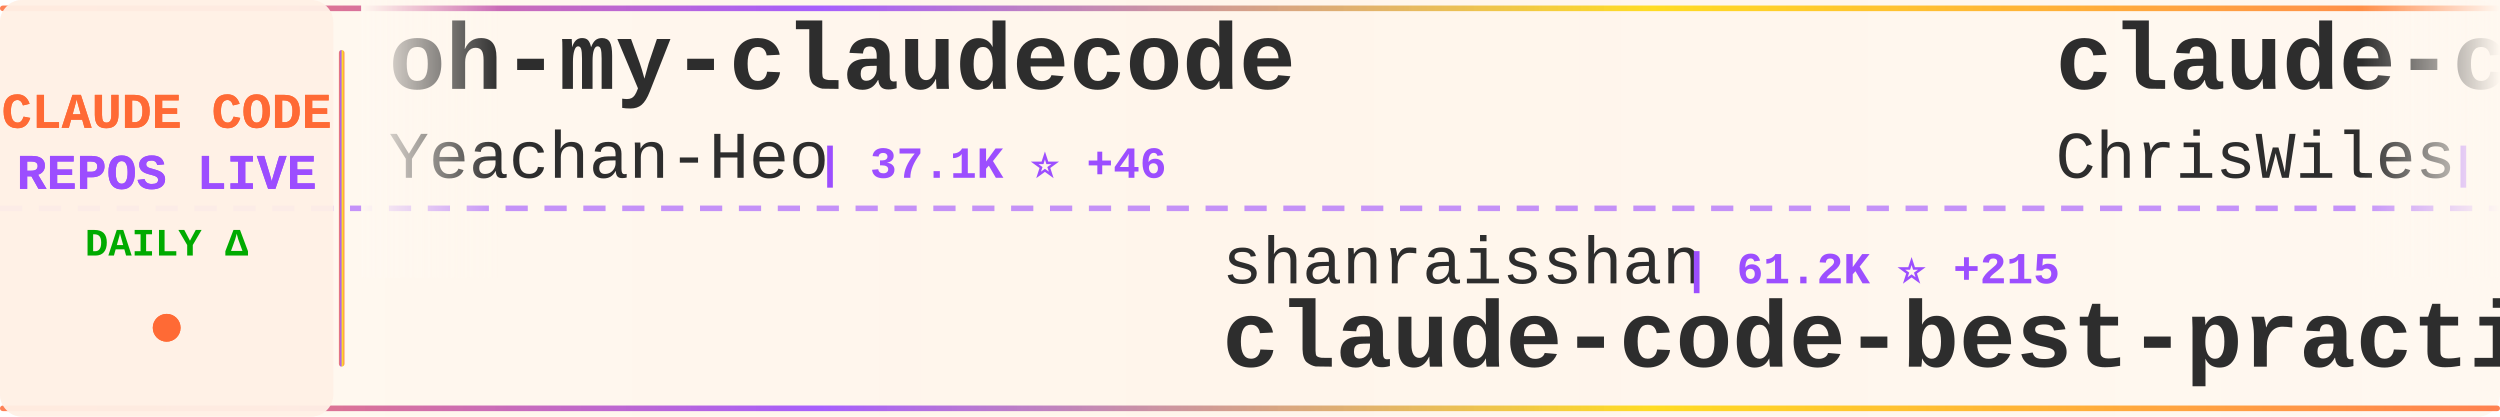
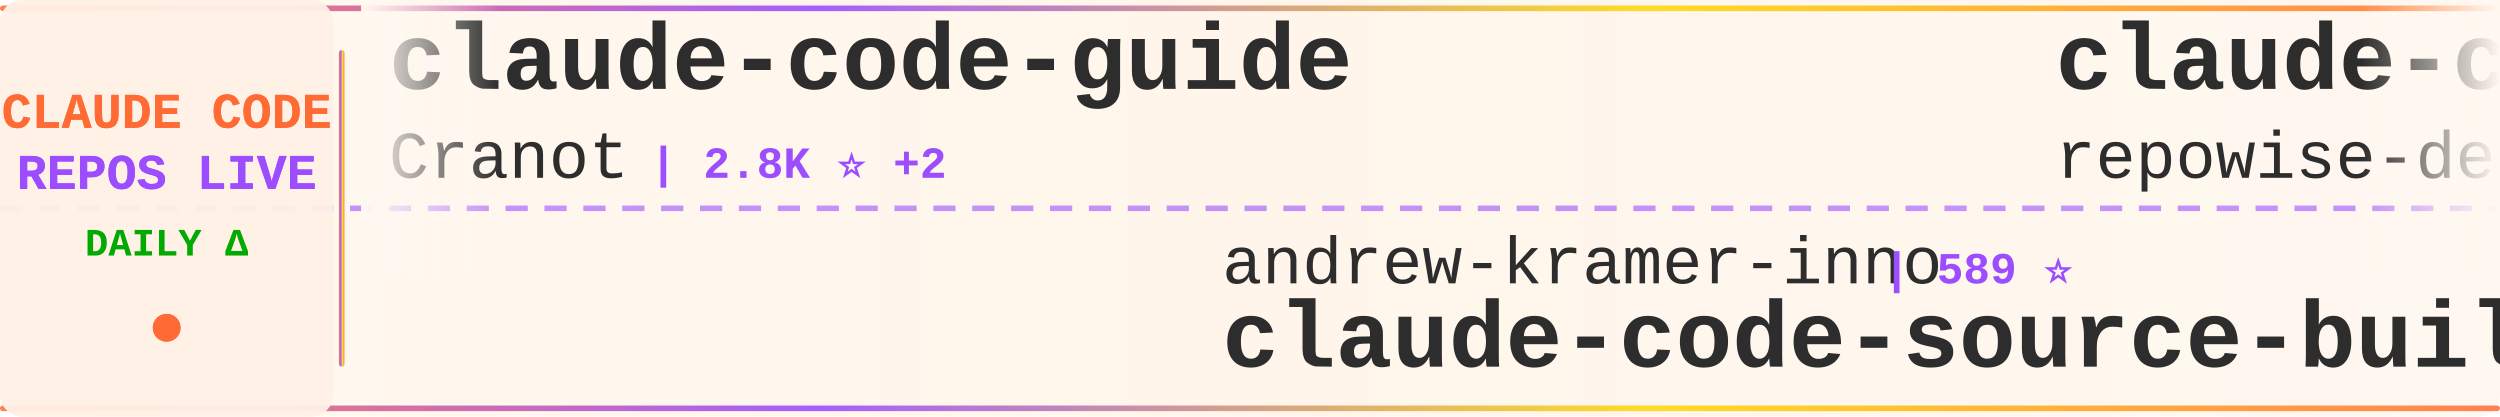
<svg xmlns="http://www.w3.org/2000/svg" width="900" height="150">
  <defs>
    <linearGradient id="tickerBg" x1="0%" y1="0%" x2="100%" y2="0%">
      <stop offset="0%" style="stop-color:#fff8f0;stop-opacity:0.98" />
      <stop offset="50%" style="stop-color:#fff5eb;stop-opacity:1" />
      <stop offset="100%" style="stop-color:#fff8f0;stop-opacity:0.98" />
    </linearGradient>
    <linearGradient id="borderGrad" x1="0%" y1="0%" x2="100%" y2="0%">
      <stop offset="0%" style="stop-color:#FF6B35;stop-opacity:0.85">
        <animate attributeName="stop-opacity" values="0.85;1;0.85" dur="2s" repeatCount="indefinite" />
      </stop>
      <stop offset="33%" style="stop-color:#9C4EFF;stop-opacity:0.9">
        <animate attributeName="stop-opacity" values="0.9;1;0.9" dur="2.2s" repeatCount="indefinite" />
      </stop>
      <stop offset="66%" style="stop-color:#FFD700;stop-opacity:0.85">
        <animate attributeName="stop-opacity" values="0.85;1;0.85" dur="1.8s" repeatCount="indefinite" />
      </stop>
      <stop offset="100%" style="stop-color:#FF6B35;stop-opacity:0.85">
        <animate attributeName="stop-opacity" values="0.85;1;0.85" dur="2s" repeatCount="indefinite" />
      </stop>
    </linearGradient>
    <filter id="textGlow">
      <feGaussianBlur stdDeviation="0.15" result="coloredBlur" />
      <feMerge>
        <feMergeNode in="coloredBlur" />
        <feMergeNode in="SourceGraphic" />
      </feMerge>
    </filter>
    <filter id="metricGlow">
      <feGaussianBlur stdDeviation="0.2" result="coloredBlur" />
      <feMerge>
        <feMergeNode in="coloredBlur" />
        <feMergeNode in="SourceGraphic" />
      </feMerge>
    </filter>
    <linearGradient id="leftFade" x1="0%" y1="0%" x2="100%" y2="0%">
      <stop offset="0%" style="stop-color:#fff8f0;stop-opacity:1" />
      <stop offset="100%" style="stop-color:#fff8f0;stop-opacity:0" />
    </linearGradient>
    <linearGradient id="rightFade" x1="0%" y1="0%" x2="100%" y2="0%">
      <stop offset="0%" style="stop-color:#fff8f0;stop-opacity:0" />
      <stop offset="100%" style="stop-color:#fff8f0;stop-opacity:1" />
    </linearGradient>
  </defs>
  <rect width="900" height="150" fill="url(#tickerBg)" rx="8" />
  <rect x="0" y="2" width="900" height="2" fill="url(#borderGrad)" rx="1" />
  <rect x="0" y="146" width="900" height="2" fill="url(#borderGrad)" rx="1" />
  <line x1="0" y1="75" x2="900" y2="75" stroke="#9C4EFF" stroke-width="2" stroke-dasharray="8 6" opacity="0.6" />
  <rect x="0" y="0" width="120" height="150" fill="#fff0e6" opacity="0.95" rx="8" />
  <text x="60" y="46" font-family="'Courier New', monospace" font-size="18" font-weight="bold" fill="#FF6B35" text-anchor="middle" filter="url(#textGlow)">
    CLAUDE CODE
  </text>
  <text x="60" y="68" font-family="'Courier New', monospace" font-size="18" font-weight="bold" fill="#9C4EFF" text-anchor="middle" filter="url(#textGlow)">
    REPOS LIVE
  </text>
  <text x="60" y="92" font-family="'Courier New', monospace" font-size="14" font-weight="bold" fill="#00aa00" text-anchor="middle">
    DAILY Δ
  </text>
  <circle cx="60" cy="118" r="5" fill="#FF6B35" filter="url(#metricGlow)">
    <animate attributeName="r" values="4;6;4" dur="1.5s" repeatCount="indefinite" />
    <animate attributeName="opacity" values="0.6;1;0.6" dur="1.5s" repeatCount="indefinite" />
  </circle>
  <rect x="122" y="18" width="2" height="114" fill="url(#borderGrad)" rx="1" />
  <clipPath id="tickerClip">
    <rect x="130" y="0" width="770" height="150" />
  </clipPath>
  <g clip-path="url(#tickerClip)">
    <g id="tickerItems">
      <animateTransform attributeName="transform" attributeType="XML" type="translate" from="0 0" to="-3000 0" dur="54s" repeatCount="indefinite" />
      <g transform="translate(0, 0)">
-         <text x="140" y="32" font-family="'Courier New', monospace" font-size="34" font-weight="bold" fill="#2d2d2d">oh-my-claudecode</text>
-         <text x="140" y="64" font-family="'Courier New', monospace" font-size="24" font-weight="normal" fill="#2d2d2d" opacity="1.0">Yeachan-Heo</text>
-         <text x="294" y="64" font-family="'Courier New', monospace" font-size="16" font-weight="bold" fill="#9C4EFF"> | 37.1K ⭐ +46</text>
+         <text x="140" y="32" font-family="'Courier New', monospace" font-size="34" font-weight="bold" fill="#2d2d2d">claude-code-guide</text>
+         <text x="140" y="64" font-family="'Courier New', monospace" font-size="24" font-weight="normal" fill="#2d2d2d" opacity="1.0">Cranot</text>
+         <text x="234" y="64" font-family="'Courier New', monospace" font-size="16" font-weight="bold" fill="#9C4EFF"> | 2.8K ⭐ +2</text>
      </g>
      <g transform="translate(300, 0)">
-         <text x="140" y="102" font-family="'Courier New', monospace" font-size="24" font-weight="normal" fill="#2d2d2d" opacity="1.0">shanraisshan</text>
-         <text x="306" y="102" font-family="'Courier New', monospace" font-size="16" font-weight="bold" fill="#9C4EFF"> | 61.2K ⭐ +215</text>
-         <text x="140" y="132" font-family="'Courier New', monospace" font-size="34" font-weight="bold" fill="#2d2d2d">claude-code-best-practic...</text>
+         <text x="140" y="102" font-family="'Courier New', monospace" font-size="24" font-weight="normal" fill="#2d2d2d" opacity="1.0">andrew-kramer-inno</text>
+         <text x="378" y="102" font-family="'Courier New', monospace" font-size="16" font-weight="bold" fill="#9C4EFF"> | 589 ⭐</text>
+         <text x="140" y="132" font-family="'Courier New', monospace" font-size="34" font-weight="bold" fill="#2d2d2d">claude-code-source-build</text>
      </g>
      <g transform="translate(600, 0)">
-         <text x="140" y="32" font-family="'Courier New', monospace" font-size="34" font-weight="bold" fill="#2d2d2d">claude-code-showcase</text>
-         <text x="140" y="64" font-family="'Courier New', monospace" font-size="24" font-weight="normal" fill="#2d2d2d" opacity="1.0">ChrisWiles</text>
-         <text x="282" y="64" font-family="'Courier New', monospace" font-size="16" font-weight="bold" fill="#9C4EFF"> | 6.0K ⭐ +2</text>
+         <text x="140" y="32" font-family="'Courier New', monospace" font-size="34" font-weight="bold" fill="#2d2d2d">claude-code-prompts</text>
+         <text x="140" y="64" font-family="'Courier New', monospace" font-size="24" font-weight="normal" fill="#2d2d2d" opacity="1.0">repowise-dev</text>
+         <text x="306" y="64" font-family="'Courier New', monospace" font-size="16" font-weight="bold" fill="#9C4EFF"> | 1.1K ⭐ +2</text>
      </g>
      <g transform="translate(900, 0)">
        <text x="140" y="102" font-family="'Courier New', monospace" font-size="24" font-weight="normal" fill="#2d2d2d" opacity="1.0">SeemSeam</text>
-         <text x="258" y="102" font-family="'Courier New', monospace" font-size="16" font-weight="bold" fill="#9C4EFF"> | 3.1K ⭐ +10</text>
+         <text x="258" y="102" font-family="'Courier New', monospace" font-size="16" font-weight="bold" fill="#9C4EFF"> | 3.1K ⭐ +9</text>
        <text x="140" y="132" font-family="'Courier New', monospace" font-size="34" font-weight="bold" fill="#2d2d2d">claude_codex_bridge</text>
      </g>
      <g transform="translate(1200, 0)">
-         <text x="140" y="32" font-family="'Courier New', monospace" font-size="34" font-weight="bold" fill="#2d2d2d">Claude-Code-Workflow</text>
-         <text x="140" y="64" font-family="'Courier New', monospace" font-size="24" font-weight="normal" fill="#2d2d2d" opacity="1.0">catlog22</text>
-         <text x="258" y="64" font-family="'Courier New', monospace" font-size="16" font-weight="bold" fill="#9C4EFF"> | 2.1K ⭐ +1</text>
+         <text x="140" y="32" font-family="'Courier New', monospace" font-size="34" font-weight="bold" fill="#2d2d2d">claude-code-tips</text>
+         <text x="140" y="64" font-family="'Courier New', monospace" font-size="24" font-weight="normal" fill="#2d2d2d" opacity="1.0">ykdojo</text>
+         <text x="234" y="64" font-family="'Courier New', monospace" font-size="16" font-weight="bold" fill="#9C4EFF"> | 8.9K ⭐ +9</text>
      </g>
      <g transform="translate(1500, 0)">
-         <text x="140" y="102" font-family="'Courier New', monospace" font-size="24" font-weight="normal" fill="#2d2d2d" opacity="1.0">guanshan</text>
-         <text x="258" y="102" font-family="'Courier New', monospace" font-size="16" font-weight="bold" fill="#9C4EFF"> | 61 ⭐ +1</text>
-         <text x="140" y="132" font-family="'Courier New', monospace" font-size="34" font-weight="bold" fill="#2d2d2d">ClaudeCode</text>
+         <text x="140" y="102" font-family="'Courier New', monospace" font-size="24" font-weight="normal" fill="#2d2d2d" opacity="1.0">luongnv89</text>
+         <text x="270" y="102" font-family="'Courier New', monospace" font-size="16" font-weight="bold" fill="#9C4EFF"> | 38.4K ⭐ +145</text>
+         <text x="140" y="132" font-family="'Courier New', monospace" font-size="34" font-weight="bold" fill="#2d2d2d">claude-howto</text>
      </g>
      <g transform="translate(1800, 0)">
-         <text x="140" y="32" font-family="'Courier New', monospace" font-size="34" font-weight="bold" fill="#2d2d2d">claude-code-router</text>
-         <text x="140" y="64" font-family="'Courier New', monospace" font-size="24" font-weight="normal" fill="#2d2d2d" opacity="1.0">musistudio</text>
-         <text x="282" y="64" font-family="'Courier New', monospace" font-size="16" font-weight="bold" fill="#9C4EFF"> | 35.4K ⭐ +26</text>
+         <text x="140" y="32" font-family="'Courier New', monospace" font-size="34" font-weight="bold" fill="#2d2d2d">claude-code-rev</text>
+         <text x="140" y="64" font-family="'Courier New', monospace" font-size="24" font-weight="normal" fill="#2d2d2d" opacity="1.0">oboard</text>
+         <text x="234" y="64" font-family="'Courier New', monospace" font-size="16" font-weight="bold" fill="#9C4EFF"> | 3.2K ⭐ +1</text>
      </g>
      <g transform="translate(2100, 0)">
-         <text x="140" y="102" font-family="'Courier New', monospace" font-size="24" font-weight="normal" fill="#2d2d2d" opacity="1.0">shareAI-lab</text>
-         <text x="294" y="102" font-family="'Courier New', monospace" font-size="16" font-weight="bold" fill="#9C4EFF"> | 68.6K ⭐ +95</text>
-         <text x="140" y="132" font-family="'Courier New', monospace" font-size="34" font-weight="bold" fill="#2d2d2d">learn-claude-code</text>
+         <text x="140" y="102" font-family="'Courier New', monospace" font-size="24" font-weight="normal" fill="#2d2d2d" opacity="1.0">affaan-m</text>
+         <text x="258" y="102" font-family="'Courier New', monospace" font-size="16" font-weight="bold" fill="#9C4EFF"> | 222.4K ⭐ +413</text>
+         <text x="140" y="132" font-family="'Courier New', monospace" font-size="34" font-weight="bold" fill="#2d2d2d">ECC</text>
      </g>
      <g transform="translate(2400, 0)">
-         <text x="140" y="32" font-family="'Courier New', monospace" font-size="34" font-weight="bold" fill="#2d2d2d">claude-code-book</text>
-         <text x="140" y="64" font-family="'Courier New', monospace" font-size="24" font-weight="normal" fill="#2d2d2d" opacity="1.0">lintsinghua</text>
-         <text x="294" y="64" font-family="'Courier New', monospace" font-size="16" font-weight="bold" fill="#9C4EFF"> | 3.8K ⭐ +6</text>
+         <text x="140" y="32" font-family="'Courier New', monospace" font-size="34" font-weight="bold" fill="#2d2d2d">claude-code-source</text>
+         <text x="140" y="64" font-family="'Courier New', monospace" font-size="24" font-weight="normal" fill="#2d2d2d" opacity="1.0">AprilNEA</text>
+         <text x="258" y="64" font-family="'Courier New', monospace" font-size="16" font-weight="bold" fill="#9C4EFF"> | 387 ⭐</text>
      </g>
      <g transform="translate(2700, 0)">
-         <text x="140" y="102" font-family="'Courier New', monospace" font-size="24" font-weight="normal" fill="#2d2d2d" opacity="1.0">lorryjovens-hub</text>
-         <text x="342" y="102" font-family="'Courier New', monospace" font-size="16" font-weight="bold" fill="#9C4EFF"> | 1.7K ⭐ +1</text>
-         <text x="140" y="132" font-family="'Courier New', monospace" font-size="34" font-weight="bold" fill="#2d2d2d">claude-code-rust</text>
+         <text x="140" y="102" font-family="'Courier New', monospace" font-size="24" font-weight="normal" fill="#2d2d2d" opacity="1.0">lst97</text>
+         <text x="222" y="102" font-family="'Courier New', monospace" font-size="16" font-weight="bold" fill="#9C4EFF"> | 1.6K ⭐ +2</text>
+         <text x="140" y="132" font-family="'Courier New', monospace" font-size="34" font-weight="bold" fill="#2d2d2d">claude-code-sub-agents</text>
      </g>
      <g transform="translate(3000, 0)">
-         <text x="140" y="32" font-family="'Courier New', monospace" font-size="34" font-weight="bold" fill="#2d2d2d">oh-my-claudecode</text>
-         <text x="140" y="64" font-family="'Courier New', monospace" font-size="24" font-weight="normal" fill="#2d2d2d" opacity="1.0">Yeachan-Heo</text>
-         <text x="294" y="64" font-family="'Courier New', monospace" font-size="16" font-weight="bold" fill="#9C4EFF"> | 37.1K ⭐ +46</text>
+         <text x="140" y="32" font-family="'Courier New', monospace" font-size="34" font-weight="bold" fill="#2d2d2d">claude-code-guide</text>
+         <text x="140" y="64" font-family="'Courier New', monospace" font-size="24" font-weight="normal" fill="#2d2d2d" opacity="1.0">Cranot</text>
+         <text x="234" y="64" font-family="'Courier New', monospace" font-size="16" font-weight="bold" fill="#9C4EFF"> | 2.8K ⭐ +2</text>
      </g>
      <g transform="translate(3300, 0)">
-         <text x="140" y="102" font-family="'Courier New', monospace" font-size="24" font-weight="normal" fill="#2d2d2d" opacity="1.0">shanraisshan</text>
-         <text x="306" y="102" font-family="'Courier New', monospace" font-size="16" font-weight="bold" fill="#9C4EFF"> | 61.2K ⭐ +215</text>
-         <text x="140" y="132" font-family="'Courier New', monospace" font-size="34" font-weight="bold" fill="#2d2d2d">claude-code-best-practic...</text>
+         <text x="140" y="102" font-family="'Courier New', monospace" font-size="24" font-weight="normal" fill="#2d2d2d" opacity="1.0">andrew-kramer-inno</text>
+         <text x="378" y="102" font-family="'Courier New', monospace" font-size="16" font-weight="bold" fill="#9C4EFF"> | 589 ⭐</text>
+         <text x="140" y="132" font-family="'Courier New', monospace" font-size="34" font-weight="bold" fill="#2d2d2d">claude-code-source-build</text>
      </g>
      <g transform="translate(3600, 0)">
-         <text x="140" y="32" font-family="'Courier New', monospace" font-size="34" font-weight="bold" fill="#2d2d2d">claude-code-showcase</text>
-         <text x="140" y="64" font-family="'Courier New', monospace" font-size="24" font-weight="normal" fill="#2d2d2d" opacity="1.0">ChrisWiles</text>
-         <text x="282" y="64" font-family="'Courier New', monospace" font-size="16" font-weight="bold" fill="#9C4EFF"> | 6.0K ⭐ +2</text>
+         <text x="140" y="32" font-family="'Courier New', monospace" font-size="34" font-weight="bold" fill="#2d2d2d">claude-code-prompts</text>
+         <text x="140" y="64" font-family="'Courier New', monospace" font-size="24" font-weight="normal" fill="#2d2d2d" opacity="1.0">repowise-dev</text>
+         <text x="306" y="64" font-family="'Courier New', monospace" font-size="16" font-weight="bold" fill="#9C4EFF"> | 1.1K ⭐ +2</text>
      </g>
      <g transform="translate(3900, 0)">
        <text x="140" y="102" font-family="'Courier New', monospace" font-size="24" font-weight="normal" fill="#2d2d2d" opacity="1.0">SeemSeam</text>
-         <text x="258" y="102" font-family="'Courier New', monospace" font-size="16" font-weight="bold" fill="#9C4EFF"> | 3.1K ⭐ +10</text>
+         <text x="258" y="102" font-family="'Courier New', monospace" font-size="16" font-weight="bold" fill="#9C4EFF"> | 3.1K ⭐ +9</text>
        <text x="140" y="132" font-family="'Courier New', monospace" font-size="34" font-weight="bold" fill="#2d2d2d">claude_codex_bridge</text>
      </g>
    </g>
  </g>
  <rect x="130" y="0" width="50" height="100" fill="url(#leftFade)" />
  <rect x="850" y="0" width="50" height="100" fill="url(#rightFade)" />
</svg>
